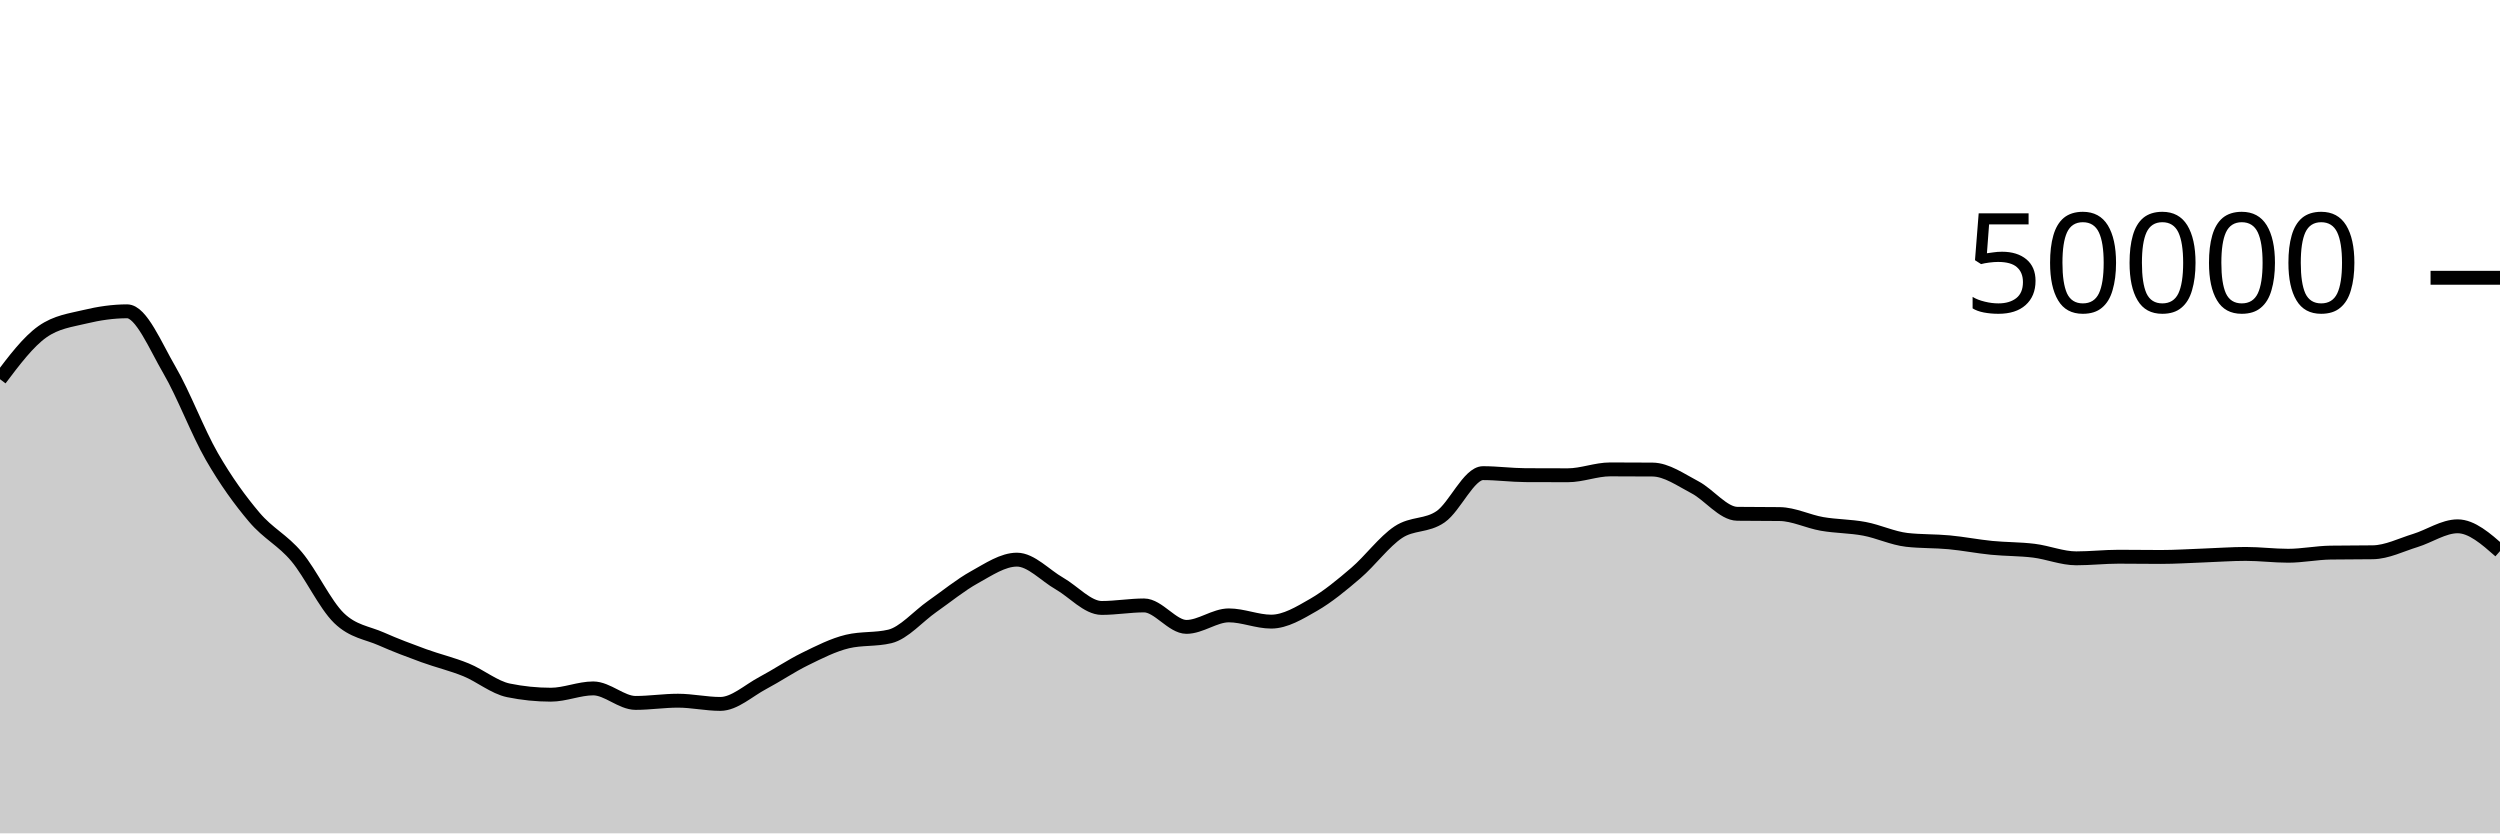
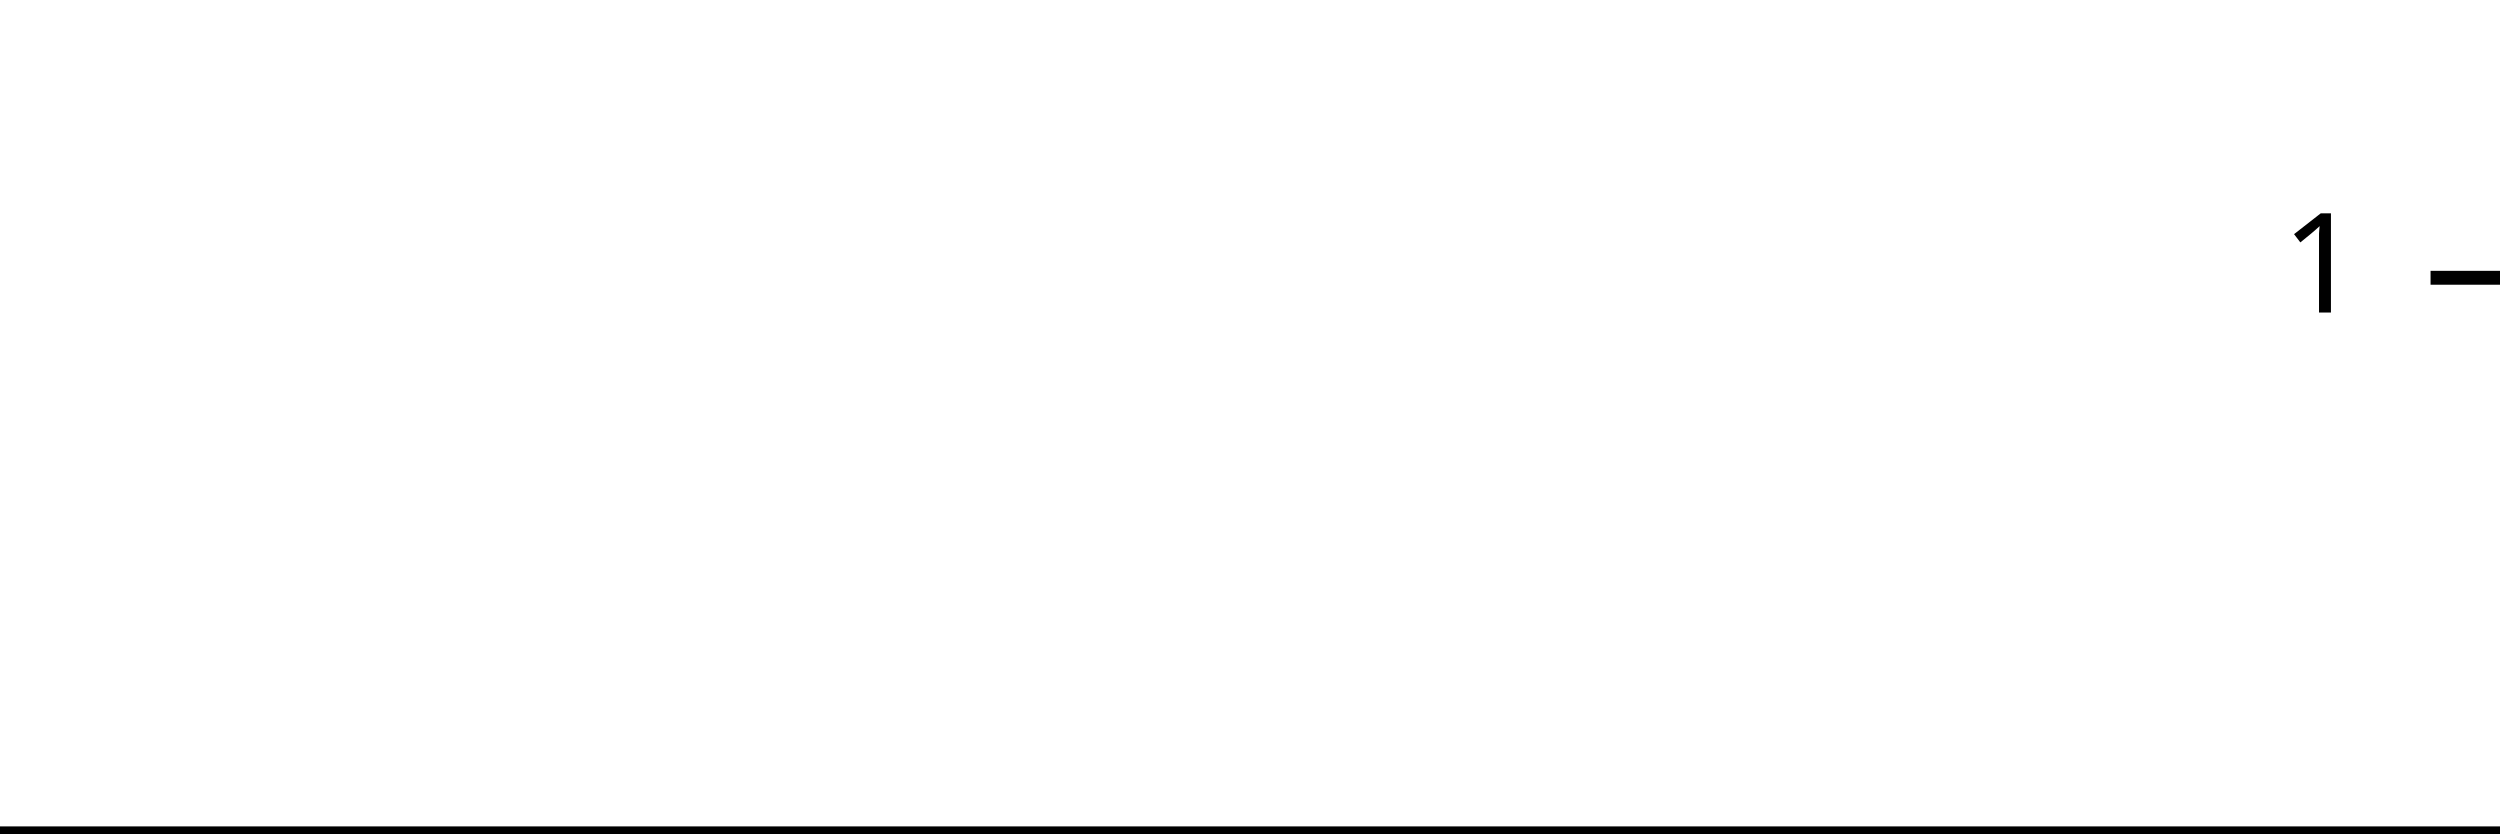
<svg xmlns="http://www.w3.org/2000/svg" viewBox="0 0 180 60">
  <g transform="translate(0,20)">
-     <path class="area" fill="rgba(0, 0, 0, 0.2)" d="M0,7.302C1.017,5.953,2.034,4.605,3.051,3.887C4.068,3.169,5.085,3.056,6.102,2.81C7.119,2.565,8.136,2.414,9.153,2.414C10.169,2.414,11.186,4.906,12.203,6.648C13.22,8.39,14.237,11.104,15.254,12.869C16.271,14.633,17.288,16.033,18.305,17.234C19.322,18.436,20.339,18.869,21.356,20.08C22.373,21.291,23.39,23.512,24.407,24.499C25.424,25.487,26.441,25.553,27.458,26.005C28.475,26.456,29.492,26.837,30.508,27.208C31.525,27.579,32.542,27.813,33.559,28.229C34.576,28.645,35.593,29.497,36.61,29.706C37.627,29.914,38.644,30.018,39.661,30.018C40.678,30.018,41.695,29.565,42.712,29.565C43.729,29.565,44.746,30.61,45.763,30.61C46.78,30.61,47.797,30.45,48.814,30.45C49.831,30.45,50.847,30.682,51.864,30.682C52.881,30.682,53.898,29.719,54.915,29.18C55.932,28.641,56.949,27.947,57.966,27.449C58.983,26.95,60,26.431,61.017,26.188C62.034,25.945,63.051,26.066,64.068,25.823C65.085,25.58,66.102,24.378,67.119,23.667C68.136,22.956,69.153,22.118,70.169,21.556C71.186,20.994,72.203,20.294,73.22,20.294C74.237,20.294,75.254,21.429,76.271,22.009C77.288,22.589,78.305,23.772,79.322,23.772C80.339,23.772,81.356,23.591,82.373,23.591C83.39,23.591,84.407,25.136,85.424,25.136C86.441,25.136,87.458,24.307,88.475,24.307C89.492,24.307,90.508,24.757,91.525,24.757C92.542,24.757,93.559,24.134,94.576,23.55C95.593,22.966,96.61,22.125,97.627,21.253C98.644,20.381,99.661,18.992,100.678,18.317C101.695,17.641,102.712,17.909,103.729,17.201C104.746,16.492,105.763,14.066,106.78,14.066C107.797,14.066,108.814,14.206,109.831,14.211C110.847,14.217,111.864,14.219,112.881,14.219C113.898,14.219,114.915,13.796,115.932,13.796C116.949,13.796,117.966,13.8,118.983,13.808C120,13.816,121.017,14.553,122.034,15.084C123.051,15.615,124.068,16.982,125.085,16.994C126.102,17.007,127.119,17.001,128.136,17.013C129.153,17.025,130.169,17.546,131.186,17.722C132.203,17.899,133.22,17.882,134.237,18.074C135.254,18.265,136.271,18.755,137.288,18.871C138.305,18.987,139.322,18.95,140.339,19.046C141.356,19.141,142.373,19.343,143.39,19.444C144.407,19.545,145.424,19.525,146.441,19.651C147.458,19.777,148.475,20.2,149.492,20.2C150.508,20.2,151.525,20.084,152.542,20.084C153.559,20.084,154.576,20.101,155.593,20.101C156.61,20.101,157.627,20.032,158.644,19.996C159.661,19.96,160.678,19.882,161.695,19.882C162.712,19.882,163.729,20.014,164.746,20.014C165.763,20.014,166.78,19.803,167.797,19.787C168.814,19.772,169.831,19.779,170.847,19.764C171.864,19.749,172.881,19.228,173.898,18.917C174.915,18.605,175.932,17.894,176.949,17.894C177.966,17.894,178.983,18.787,180,19.68L180,40C178.983,40,177.966,40,176.949,40C175.932,40,174.915,40,173.898,40C172.881,40,171.864,40,170.847,40C169.831,40,168.814,40,167.797,40C166.78,40,165.763,40,164.746,40C163.729,40,162.712,40,161.695,40C160.678,40,159.661,40,158.644,40C157.627,40,156.61,40,155.593,40C154.576,40,153.559,40,152.542,40C151.525,40,150.508,40,149.492,40C148.475,40,147.458,40,146.441,40C145.424,40,144.407,40,143.39,40C142.373,40,141.356,40,140.339,40C139.322,40,138.305,40,137.288,40C136.271,40,135.254,40,134.237,40C133.22,40,132.203,40,131.186,40C130.169,40,129.153,40,128.136,40C127.119,40,126.102,40,125.085,40C124.068,40,123.051,40,122.034,40C121.017,40,120,40,118.983,40C117.966,40,116.949,40,115.932,40C114.915,40,113.898,40,112.881,40C111.864,40,110.847,40,109.831,40C108.814,40,107.797,40,106.78,40C105.763,40,104.746,40,103.729,40C102.712,40,101.695,40,100.678,40C99.661,40,98.644,40,97.627,40C96.61,40,95.593,40,94.576,40C93.559,40,92.542,40,91.525,40C90.508,40,89.492,40,88.475,40C87.458,40,86.441,40,85.424,40C84.407,40,83.39,40,82.373,40C81.356,40,80.339,40,79.322,40C78.305,40,77.288,40,76.271,40C75.254,40,74.237,40,73.22,40C72.203,40,71.186,40,70.169,40C69.153,40,68.136,40,67.119,40C66.102,40,65.085,40,64.068,40C63.051,40,62.034,40,61.017,40C60,40,58.983,40,57.966,40C56.949,40,55.932,40,54.915,40C53.898,40,52.881,40,51.864,40C50.847,40,49.831,40,48.814,40C47.797,40,46.78,40,45.763,40C44.746,40,43.729,40,42.712,40C41.695,40,40.678,40,39.661,40C38.644,40,37.627,40,36.61,40C35.593,40,34.576,40,33.559,40C32.542,40,31.525,40,30.508,40C29.492,40,28.475,40,27.458,40C26.441,40,25.424,40,24.407,40C23.39,40,22.373,40,21.356,40C20.339,40,19.322,40,18.305,40C17.288,40,16.271,40,15.254,40C14.237,40,13.22,40,12.203,40C11.186,40,10.169,40,9.153,40C8.136,40,7.119,40,6.102,40C5.085,40,4.068,40,3.051,40C2.034,40,1.017,40,0,40Z" />
-     <path class="line" stroke="black" fill="none" d="M0,7.302C1.017,5.953,2.034,4.605,3.051,3.887C4.068,3.169,5.085,3.056,6.102,2.81C7.119,2.565,8.136,2.414,9.153,2.414C10.169,2.414,11.186,4.906,12.203,6.648C13.22,8.39,14.237,11.104,15.254,12.869C16.271,14.633,17.288,16.033,18.305,17.234C19.322,18.436,20.339,18.869,21.356,20.08C22.373,21.291,23.39,23.512,24.407,24.499C25.424,25.487,26.441,25.553,27.458,26.005C28.475,26.456,29.492,26.837,30.508,27.208C31.525,27.579,32.542,27.813,33.559,28.229C34.576,28.645,35.593,29.497,36.61,29.706C37.627,29.914,38.644,30.018,39.661,30.018C40.678,30.018,41.695,29.565,42.712,29.565C43.729,29.565,44.746,30.61,45.763,30.61C46.78,30.61,47.797,30.45,48.814,30.45C49.831,30.45,50.847,30.682,51.864,30.682C52.881,30.682,53.898,29.719,54.915,29.18C55.932,28.641,56.949,27.947,57.966,27.449C58.983,26.95,60,26.431,61.017,26.188C62.034,25.945,63.051,26.066,64.068,25.823C65.085,25.58,66.102,24.378,67.119,23.667C68.136,22.956,69.153,22.118,70.169,21.556C71.186,20.994,72.203,20.294,73.22,20.294C74.237,20.294,75.254,21.429,76.271,22.009C77.288,22.589,78.305,23.772,79.322,23.772C80.339,23.772,81.356,23.591,82.373,23.591C83.39,23.591,84.407,25.136,85.424,25.136C86.441,25.136,87.458,24.307,88.475,24.307C89.492,24.307,90.508,24.757,91.525,24.757C92.542,24.757,93.559,24.134,94.576,23.55C95.593,22.966,96.61,22.125,97.627,21.253C98.644,20.381,99.661,18.992,100.678,18.317C101.695,17.641,102.712,17.909,103.729,17.201C104.746,16.492,105.763,14.066,106.78,14.066C107.797,14.066,108.814,14.206,109.831,14.211C110.847,14.217,111.864,14.219,112.881,14.219C113.898,14.219,114.915,13.796,115.932,13.796C116.949,13.796,117.966,13.8,118.983,13.808C120,13.816,121.017,14.553,122.034,15.084C123.051,15.615,124.068,16.982,125.085,16.994C126.102,17.007,127.119,17.001,128.136,17.013C129.153,17.025,130.169,17.546,131.186,17.722C132.203,17.899,133.22,17.882,134.237,18.074C135.254,18.265,136.271,18.755,137.288,18.871C138.305,18.987,139.322,18.95,140.339,19.046C141.356,19.141,142.373,19.343,143.39,19.444C144.407,19.545,145.424,19.525,146.441,19.651C147.458,19.777,148.475,20.2,149.492,20.2C150.508,20.2,151.525,20.084,152.542,20.084C153.559,20.084,154.576,20.101,155.593,20.101C156.61,20.101,157.627,20.032,158.644,19.996C159.661,19.96,160.678,19.882,161.695,19.882C162.712,19.882,163.729,20.014,164.746,20.014C165.763,20.014,166.78,19.803,167.797,19.787C168.814,19.772,169.831,19.779,170.847,19.764C171.864,19.749,172.881,19.228,173.898,18.917C174.915,18.605,175.932,17.894,176.949,17.894C177.966,17.894,178.983,18.787,180,19.68" />
+     <path class="area" fill="rgba(0, 0, 0, 0.2)" d="M0,40C1.034,40,2.069,40,3.103,40C4.138,40,5.172,40,6.207,40C7.241,40,8.276,40,9.31,40C10.345,40,11.379,40,12.414,40C13.448,40,14.483,40,15.517,40C16.552,40,17.586,40,18.621,40C19.655,40,20.69,40,21.724,40C22.759,40,23.793,40,24.828,40C25.862,40,26.897,40,27.931,40C28.966,40,30,40,31.034,40C32.069,40,33.103,40,34.138,40C35.172,40,36.207,40,37.241,40C38.276,40,39.31,40,40.345,40C41.379,40,42.414,40,43.448,40C44.483,40,45.517,40,46.552,40C47.586,40,48.621,40,49.655,40C50.69,40,51.724,40,52.759,40C53.793,40,54.828,40,55.862,40C56.897,40,57.931,40,58.966,40C60,40,61.034,40,62.069,40C63.103,40,64.138,40,65.172,40C66.207,40,67.241,40,68.276,40C69.31,40,70.345,40,71.379,40C72.414,40,73.448,40,74.483,40C75.517,40,76.552,40,77.586,40C78.621,40,79.655,40,80.69,40C81.724,40,82.759,40,83.793,40C84.828,40,85.862,40,86.897,40C87.931,40,88.966,40,90,40C91.034,40,92.069,40,93.103,40C94.138,40,95.172,40,96.207,40C97.241,40,98.276,40,99.31,40C100.345,40,101.379,40,102.414,40C103.448,40,104.483,40,105.517,40C106.552,40,107.586,40,108.621,40C109.655,40,110.69,40,111.724,40C112.759,40,113.793,40,114.828,40C115.862,40,116.897,40,117.931,40C118.966,40,120,40,121.034,40C122.069,40,123.103,40,124.138,40C125.172,40,126.207,40,127.241,40C128.276,40,129.31,40,130.345,40C131.379,40,132.414,40,133.448,40C134.483,40,135.517,40,136.552,40C137.586,40,138.621,40,139.655,40C140.69,40,141.724,40,142.759,40C143.793,40,144.828,40,145.862,40C146.897,40,147.931,40,148.966,40C150,40,151.034,40,152.069,40C153.103,40,154.138,40,155.172,40C156.207,40,157.241,40,158.276,40C159.31,40,160.345,40,161.379,40C162.414,40,163.448,40,164.483,40C165.517,40,166.552,40,167.586,40C168.621,40,169.655,40,170.69,40C171.724,40,172.759,40,173.793,40C174.828,40,175.862,40,176.897,40C177.931,40,178.966,40,180,40L180,40C178.966,40,177.931,40,176.897,40C175.862,40,174.828,40,173.793,40C172.759,40,171.724,40,170.69,40C169.655,40,168.621,40,167.586,40C166.552,40,165.517,40,164.483,40C163.448,40,162.414,40,161.379,40C160.345,40,159.31,40,158.276,40C157.241,40,156.207,40,155.172,40C154.138,40,153.103,40,152.069,40C151.034,40,150,40,148.966,40C147.931,40,146.897,40,145.862,40C144.828,40,143.793,40,142.759,40C141.724,40,140.69,40,139.655,40C138.621,40,137.586,40,136.552,40C135.517,40,134.483,40,133.448,40C132.414,40,131.379,40,130.345,40C129.31,40,128.276,40,127.241,40C126.207,40,125.172,40,124.138,40C123.103,40,122.069,40,121.034,40C120,40,118.966,40,117.931,40C116.897,40,115.862,40,114.828,40C113.793,40,112.759,40,111.724,40C110.69,40,109.655,40,108.621,40C107.586,40,106.552,40,105.517,40C104.483,40,103.448,40,102.414,40C101.379,40,100.345,40,99.31,40C98.276,40,97.241,40,96.207,40C95.172,40,94.138,40,93.103,40C92.069,40,91.034,40,90,40C88.966,40,87.931,40,86.897,40C85.862,40,84.828,40,83.793,40C82.759,40,81.724,40,80.69,40C79.655,40,78.621,40,77.586,40C76.552,40,75.517,40,74.483,40C73.448,40,72.414,40,71.379,40C70.345,40,69.31,40,68.276,40C67.241,40,66.207,40,65.172,40C64.138,40,63.103,40,62.069,40C61.034,40,60,40,58.966,40C57.931,40,56.897,40,55.862,40C54.828,40,53.793,40,52.759,40C51.724,40,50.69,40,49.655,40C48.621,40,47.586,40,46.552,40C45.517,40,44.483,40,43.448,40C42.414,40,41.379,40,40.345,40C39.31,40,38.276,40,37.241,40C36.207,40,35.172,40,34.138,40C33.103,40,32.069,40,31.034,40C30,40,28.966,40,27.931,40C26.897,40,25.862,40,24.828,40C23.793,40,22.759,40,21.724,40C20.69,40,19.655,40,18.621,40C17.586,40,16.552,40,15.517,40C14.483,40,13.448,40,12.414,40C11.379,40,10.345,40,9.31,40C8.276,40,7.241,40,6.207,40C5.172,40,4.138,40,3.103,40C2.069,40,1.034,40,0,40Z" />
+     <path class="line" stroke="black" fill="none" d="M0,40C1.034,40,2.069,40,3.103,40C4.138,40,5.172,40,6.207,40C7.241,40,8.276,40,9.31,40C10.345,40,11.379,40,12.414,40C13.448,40,14.483,40,15.517,40C16.552,40,17.586,40,18.621,40C19.655,40,20.69,40,21.724,40C22.759,40,23.793,40,24.828,40C25.862,40,26.897,40,27.931,40C28.966,40,30,40,31.034,40C32.069,40,33.103,40,34.138,40C35.172,40,36.207,40,37.241,40C38.276,40,39.31,40,40.345,40C41.379,40,42.414,40,43.448,40C44.483,40,45.517,40,46.552,40C47.586,40,48.621,40,49.655,40C50.69,40,51.724,40,52.759,40C53.793,40,54.828,40,55.862,40C56.897,40,57.931,40,58.966,40C60,40,61.034,40,62.069,40C63.103,40,64.138,40,65.172,40C66.207,40,67.241,40,68.276,40C69.31,40,70.345,40,71.379,40C72.414,40,73.448,40,74.483,40C75.517,40,76.552,40,77.586,40C78.621,40,79.655,40,80.69,40C81.724,40,82.759,40,83.793,40C84.828,40,85.862,40,86.897,40C87.931,40,88.966,40,90,40C91.034,40,92.069,40,93.103,40C94.138,40,95.172,40,96.207,40C97.241,40,98.276,40,99.31,40C100.345,40,101.379,40,102.414,40C103.448,40,104.483,40,105.517,40C106.552,40,107.586,40,108.621,40C109.655,40,110.69,40,111.724,40C112.759,40,113.793,40,114.828,40C115.862,40,116.897,40,117.931,40C118.966,40,120,40,121.034,40C122.069,40,123.103,40,124.138,40C125.172,40,126.207,40,127.241,40C128.276,40,129.31,40,130.345,40C131.379,40,132.414,40,133.448,40C134.483,40,135.517,40,136.552,40C137.586,40,138.621,40,139.655,40C140.69,40,141.724,40,142.759,40C143.793,40,144.828,40,145.862,40C146.897,40,147.931,40,148.966,40C150,40,151.034,40,152.069,40C153.103,40,154.138,40,155.172,40C156.207,40,157.241,40,158.276,40C159.31,40,160.345,40,161.379,40C162.414,40,163.448,40,164.483,40C165.517,40,166.552,40,167.586,40C168.621,40,169.655,40,170.69,40C171.724,40,172.759,40,173.793,40C174.828,40,175.862,40,176.897,40C177.931,40,178.966,40,180,40" />
    <path class="axis-ceiling" stroke-width="1" stroke="black" fill="none" d="M175,0L180,0" />
-     <text class="axis-ceiling-label" font-family="sans-serif" text-anchor="end" font-size="10px" x="170" y="2.5">50000</text>
+     <text class="axis-ceiling-label" font-family="sans-serif" text-anchor="end" font-size="10px" x="170" y="2.5">1</text>
  </g>
</svg>
